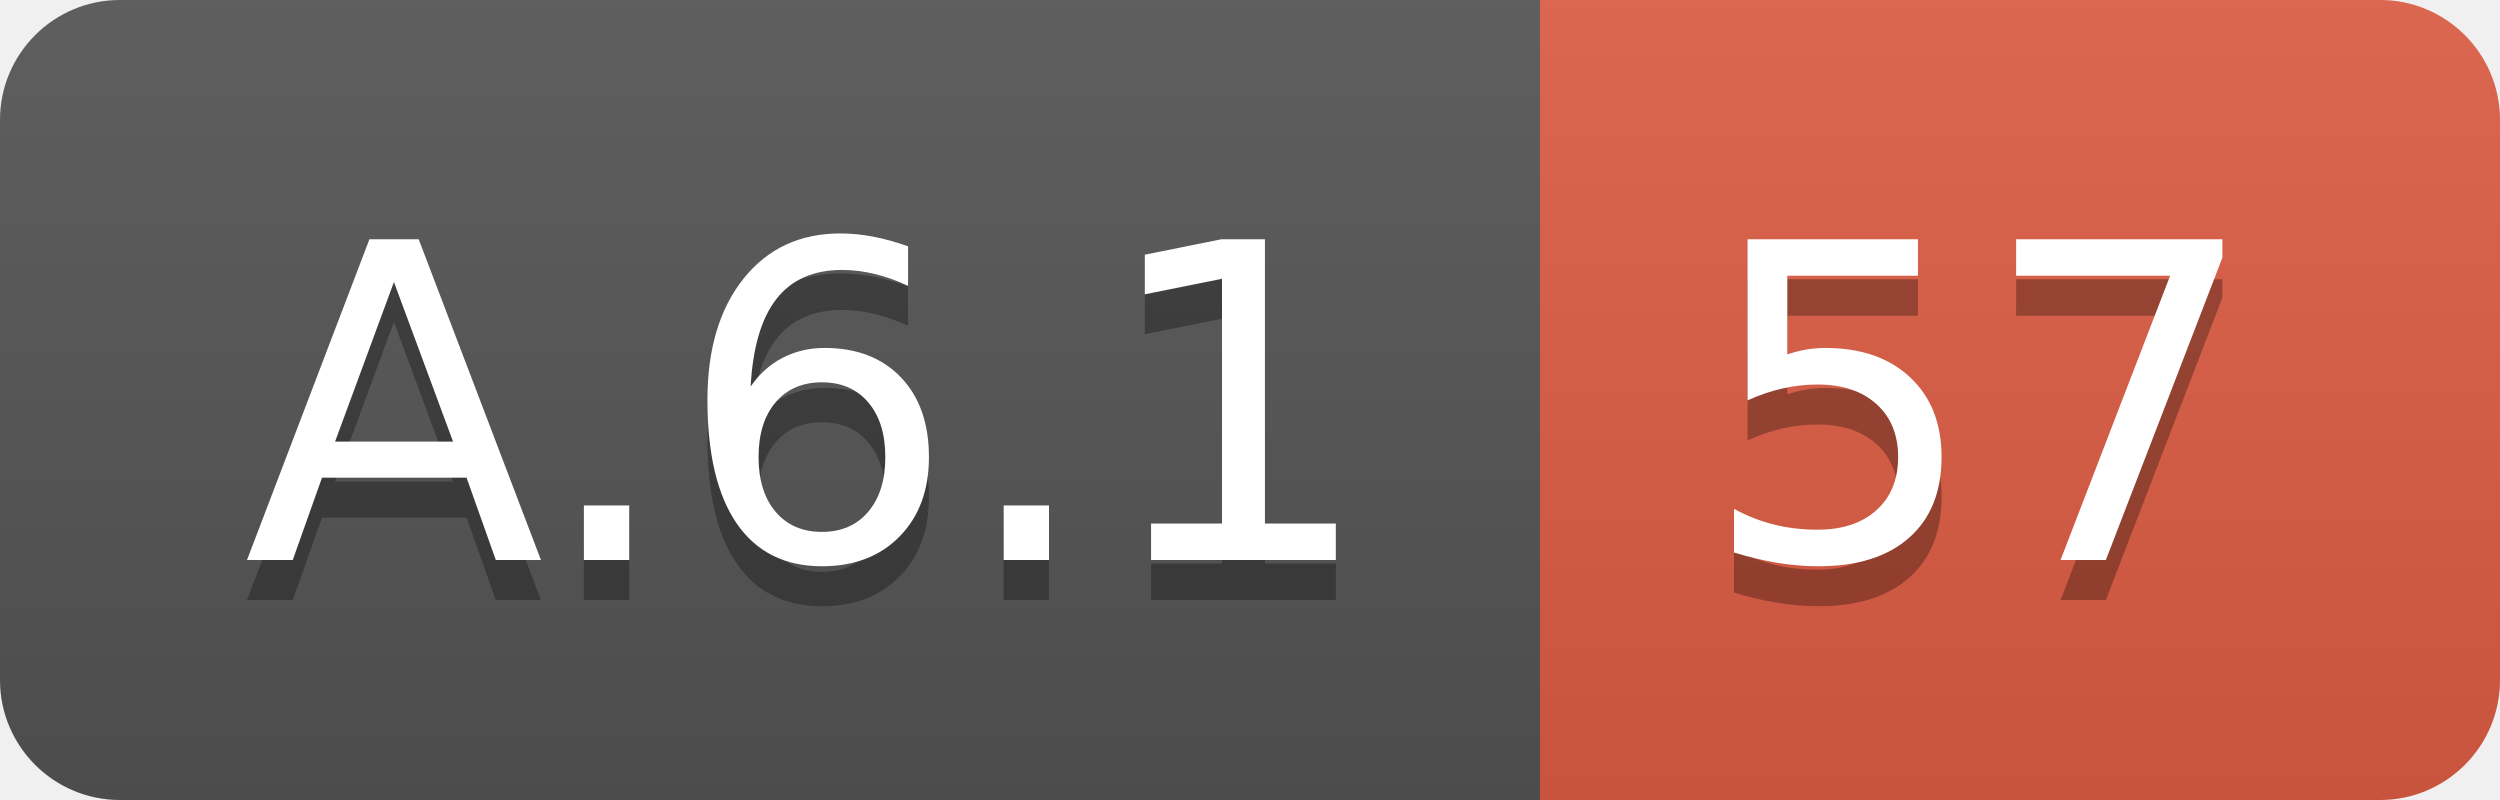
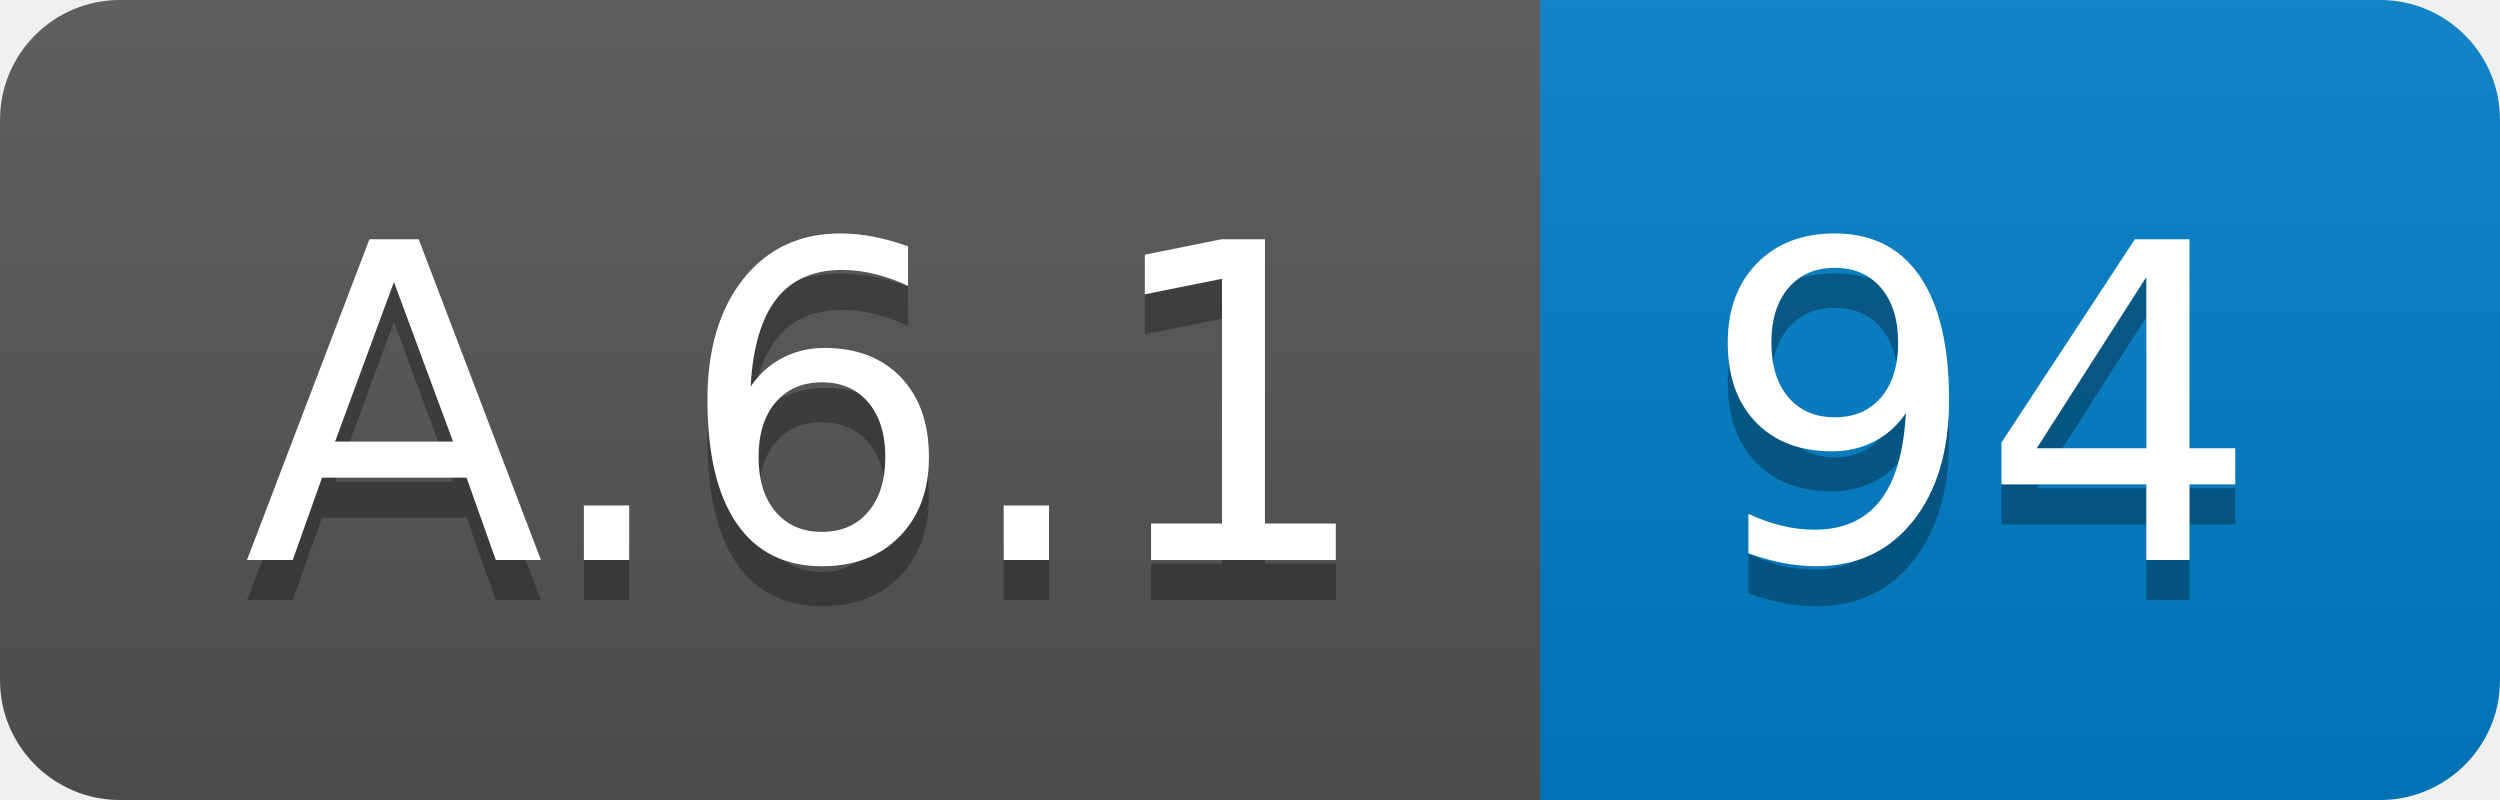
<svg xmlns="http://www.w3.org/2000/svg" width="62.5" height="20">
  <linearGradient id="smooth" x2="0" y2="100%">
    <stop offset="0" stop-color="#bbb" stop-opacity=".1" />
    <stop offset="1" stop-opacity=".1" />
  </linearGradient>
  <clipPath id="round">
    <rect width="62.5" height="20" rx="3" fill="#fff" />
  </clipPath>
  <g clip-path="url(#round)">
    <rect width="38.5" height="20" fill="#555" />
-     <rect x="38.5" width="24.0" height="20" fill="#e05d44" />
+     <rect x="38.5" width="24.0" height="20" fill="#007ec6" />
    <rect width="62.5" height="20" fill="url(#smooth)" />
  </g>
  <g fill="#fff" text-anchor="middle" font-family="DejaVu Sans,Verdana,Geneva,sans-serif" font-size="110">
    <text x="202.5" y="150" fill="#010101" fill-opacity=".3" transform="scale(0.1)" textLength="285.0" lengthAdjust="spacing">A.6.1</text>
    <text x="202.5" y="140" transform="scale(0.1)" textLength="285.0" lengthAdjust="spacing">A.6.1</text>
-     <text x="495.0" y="150" fill="#010101" fill-opacity=".3" transform="scale(0.1)" textLength="140.0" lengthAdjust="spacing">57</text>
-     <text x="495.0" y="140" transform="scale(0.1)" textLength="140.0" lengthAdjust="spacing">57</text>
+     <text x="495.0" y="150" fill="#010101" fill-opacity=".3" transform="scale(0.1)" textLength="140.0" lengthAdjust="spacing">94</text>
+     <text x="495.0" y="140" transform="scale(0.1)" textLength="140.0" lengthAdjust="spacing">94</text>
  </g>
</svg>
